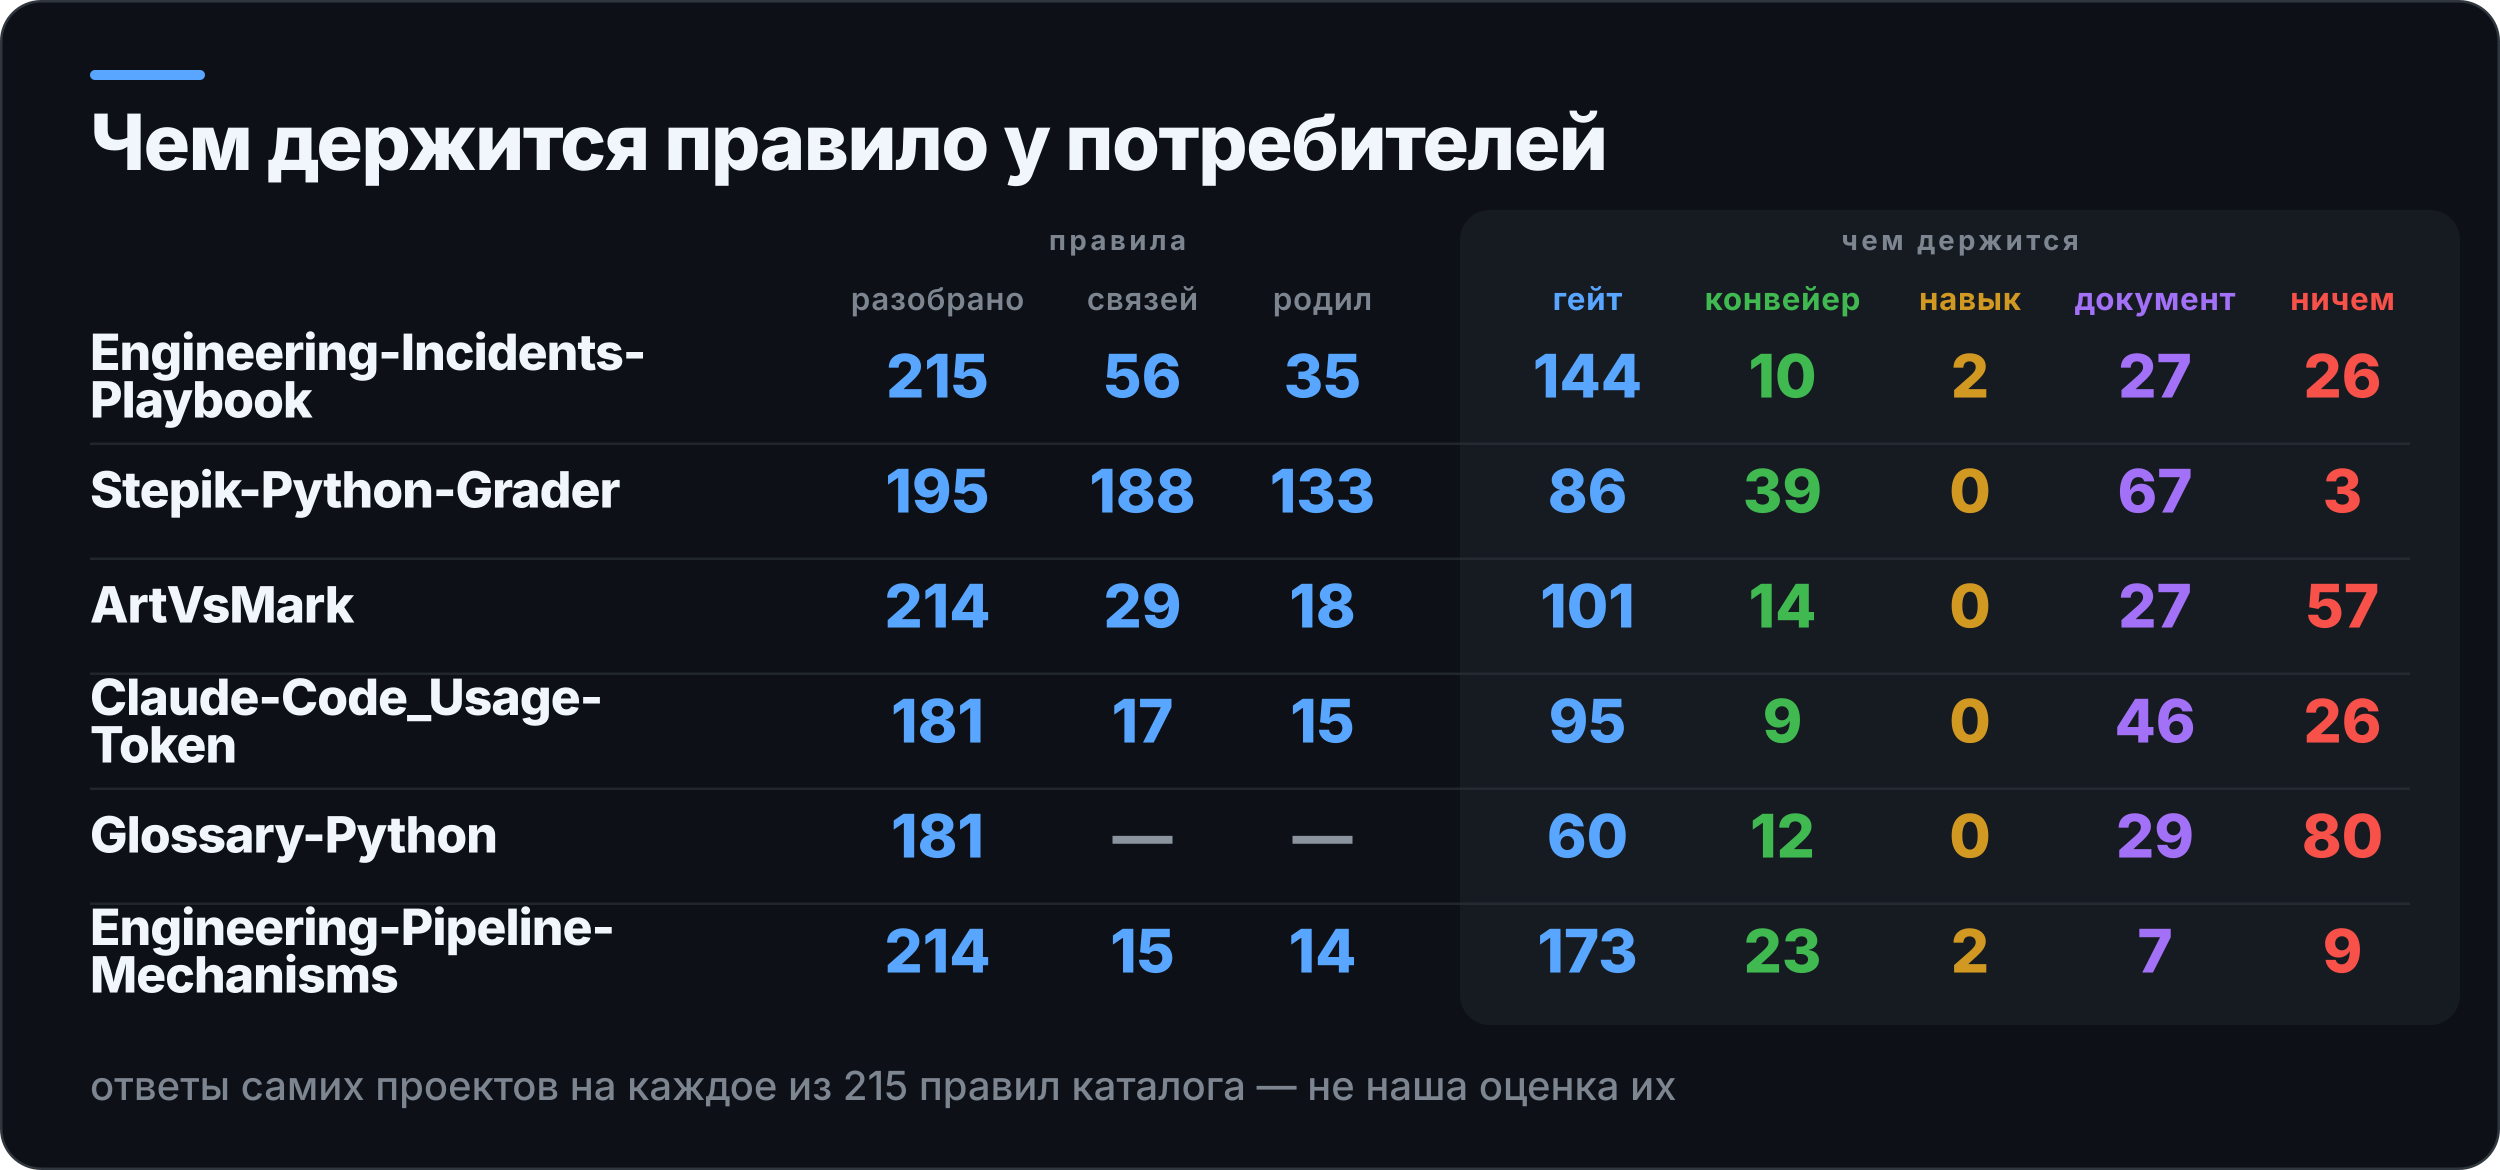
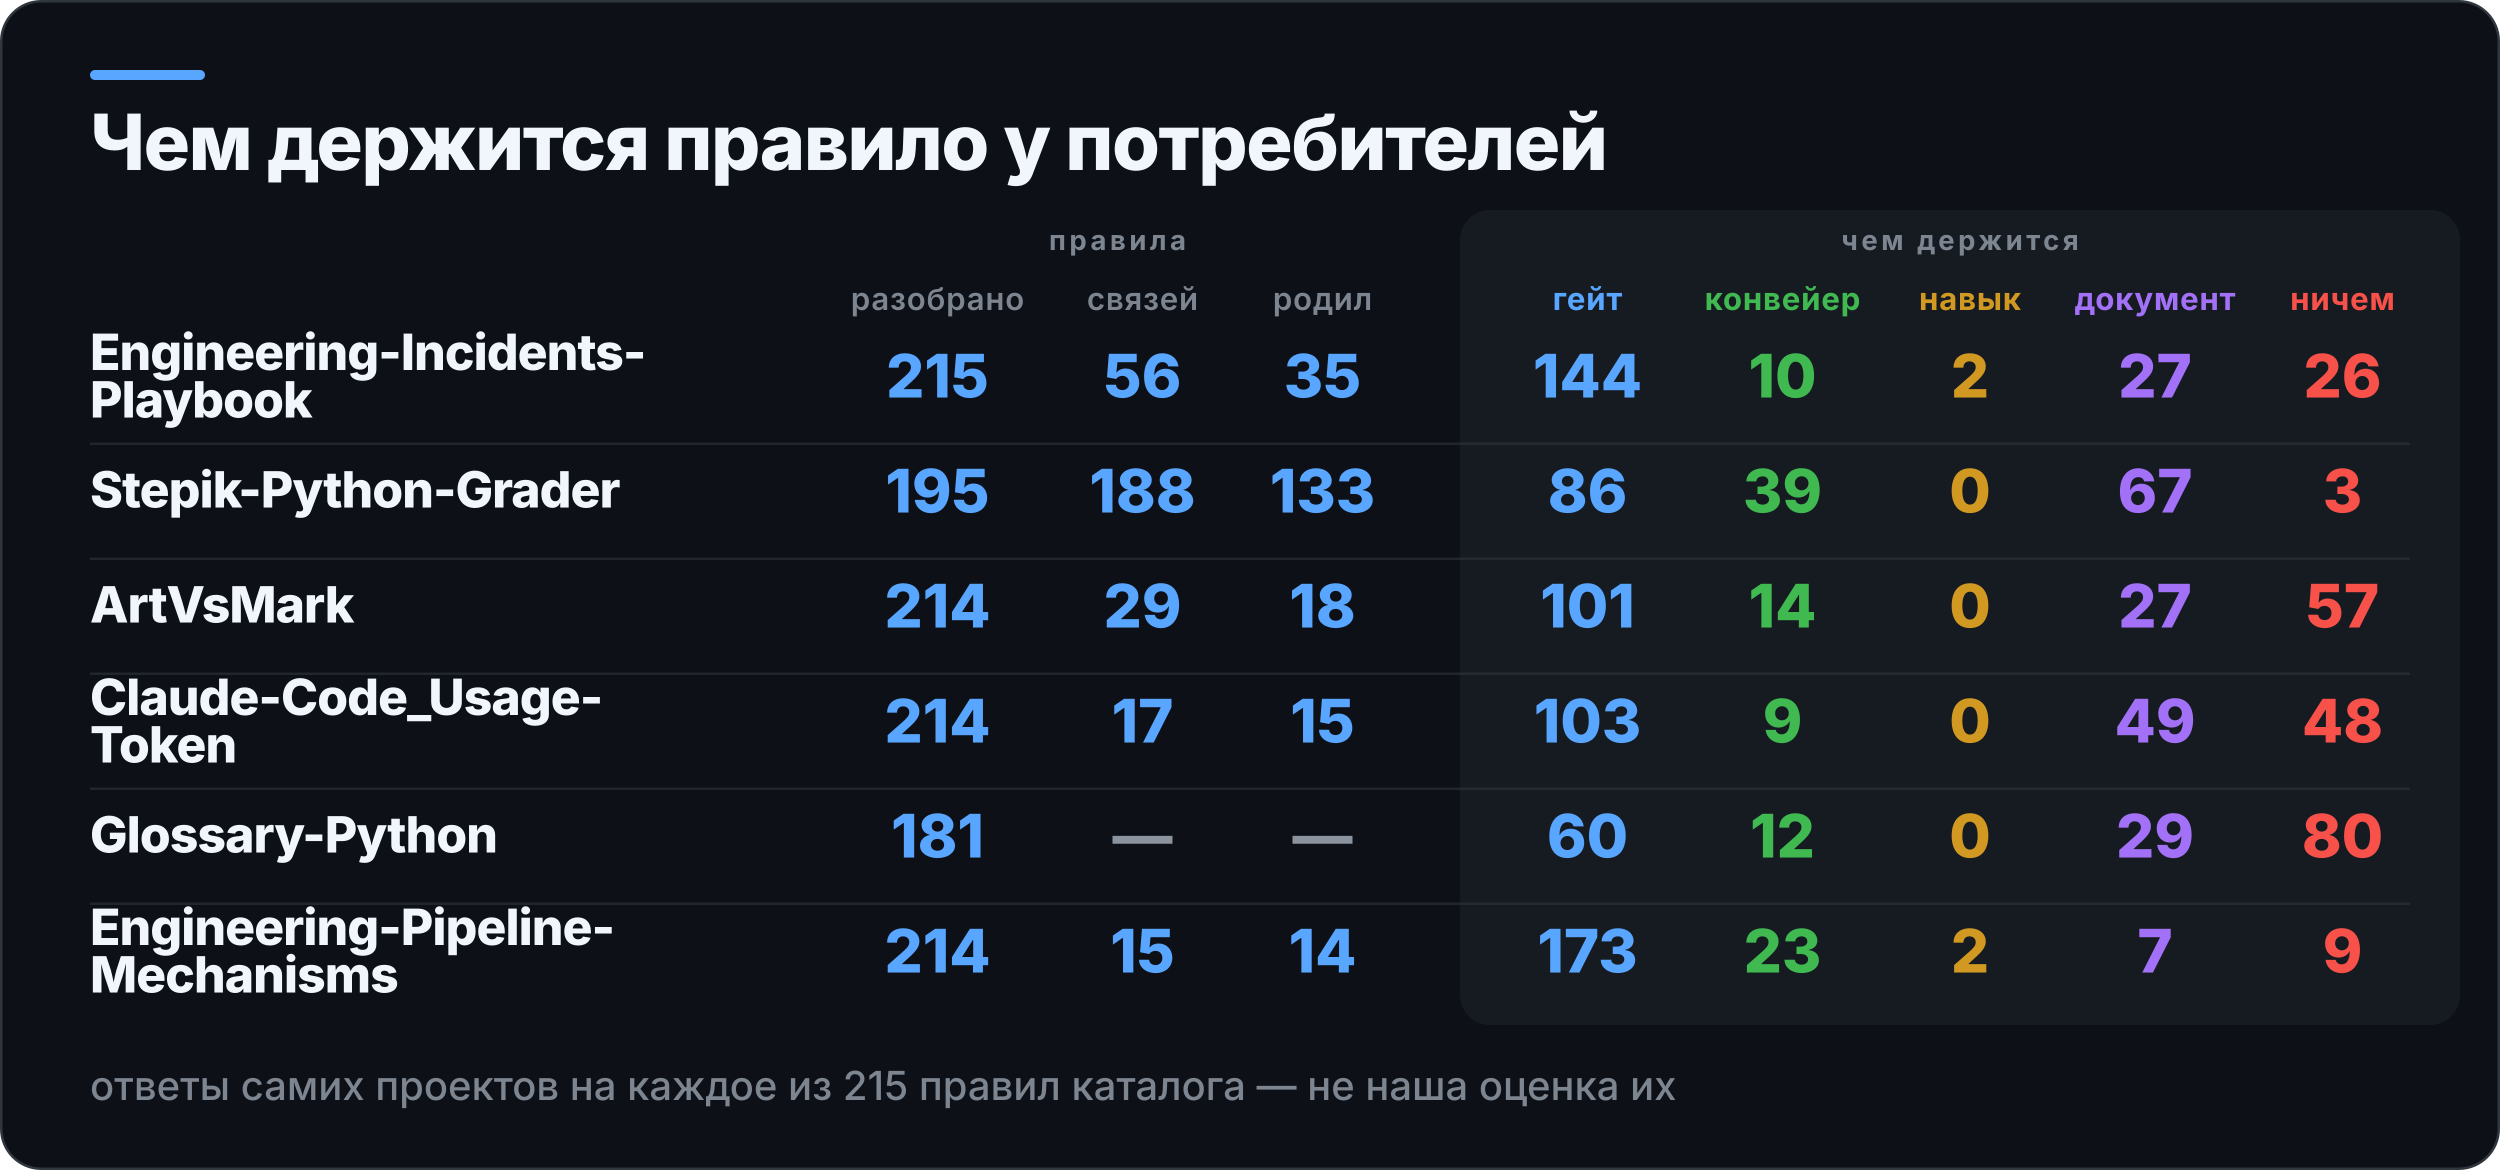
<svg xmlns="http://www.w3.org/2000/svg" width="1000" height="468" viewBox="0 0 1000 468" role="img" aria-label="Чем держится правило у потребителей">
  <rect x="0.5" y="0.5" width="999" height="467" rx="16" fill="#0D1117" stroke="#30363D" />
  <rect x="36" y="28" width="46" height="4" rx="2" fill="#58A6FF" />
  <rect x="584" y="84" width="400" height="326" rx="12" fill="#161B22" />
  <text x="36" y="68" fill="#F0F6FC" font-family="Inter,Segoe UI,Helvetica,Arial,sans-serif" font-size="31" font-weight="800" letter-spacing="-0.6">Чем держится правило у потребителей</text>
  <text x="447" y="100" fill="#7D8590" font-family="Inter,Segoe UI,Helvetica,Arial,sans-serif" font-size="11" font-weight="700" letter-spacing="1.4" text-anchor="middle">правила</text>
  <text x="784" y="100" fill="#7D8590" font-family="Inter,Segoe UI,Helvetica,Arial,sans-serif" font-size="11" font-weight="700" letter-spacing="1.4" text-anchor="middle">чем держится</text>
  <text x="375" y="124" fill="#7D8590" font-family="Inter,Segoe UI,Helvetica,Arial,sans-serif" font-size="12.5" font-weight="600" letter-spacing="0.3" text-anchor="middle">разобрано</text>
  <text x="457" y="124" fill="#7D8590" font-family="Inter,Segoe UI,Helvetica,Arial,sans-serif" font-size="12.5" font-weight="600" letter-spacing="0.3" text-anchor="middle">связей</text>
  <text x="529" y="124" fill="#7D8590" font-family="Inter,Segoe UI,Helvetica,Arial,sans-serif" font-size="12.5" font-weight="600" letter-spacing="0.3" text-anchor="middle">родил</text>
  <text x="635" y="124" fill="#58A6FF" font-family="Inter,Segoe UI,Helvetica,Arial,sans-serif" font-size="12.5" font-weight="700" letter-spacing="0.3" text-anchor="middle">гейт</text>
  <text x="713" y="124" fill="#3FB950" font-family="Inter,Segoe UI,Helvetica,Arial,sans-serif" font-size="12.5" font-weight="700" letter-spacing="0.3" text-anchor="middle">конвейер</text>
  <text x="788" y="124" fill="#D29922" font-family="Inter,Segoe UI,Helvetica,Arial,sans-serif" font-size="12.5" font-weight="700" letter-spacing="0.3" text-anchor="middle">навык</text>
  <text x="862" y="124" fill="#A371F7" font-family="Inter,Segoe UI,Helvetica,Arial,sans-serif" font-size="12.5" font-weight="700" letter-spacing="0.3" text-anchor="middle">документ</text>
  <text x="937" y="124" fill="#F85149" font-family="Inter,Segoe UI,Helvetica,Arial,sans-serif" font-size="12.5" font-weight="700" letter-spacing="0.3" text-anchor="middle">ничем</text>
  <text x="36" y="148" fill="#F0F6FC" font-family="Inter,Segoe UI,Helvetica,Arial,sans-serif" font-size="20" font-weight="800" letter-spacing="-0.4">Engineering-Incidents-</text>
  <text x="36" y="167" fill="#F0F6FC" font-family="Inter,Segoe UI,Helvetica,Arial,sans-serif" font-size="20" font-weight="800" letter-spacing="-0.4">Playbook</text>
  <text x="375" y="159" fill="#58A6FF" font-family="Inter,Segoe UI,Helvetica,Arial,sans-serif" font-size="24" font-weight="800" text-anchor="middle">215</text>
  <text x="457" y="159" fill="#58A6FF" font-family="Inter,Segoe UI,Helvetica,Arial,sans-serif" font-size="24" font-weight="800" text-anchor="middle">56</text>
  <text x="529" y="159" fill="#58A6FF" font-family="Inter,Segoe UI,Helvetica,Arial,sans-serif" font-size="24" font-weight="800" text-anchor="middle">35</text>
  <text x="635" y="159" fill="#58A6FF" font-family="Inter,Segoe UI,Helvetica,Arial,sans-serif" font-size="24" font-weight="800" text-anchor="middle">144</text>
  <text x="713" y="159" fill="#3FB950" font-family="Inter,Segoe UI,Helvetica,Arial,sans-serif" font-size="24" font-weight="800" text-anchor="middle">10</text>
  <text x="788" y="159" fill="#D29922" font-family="Inter,Segoe UI,Helvetica,Arial,sans-serif" font-size="24" font-weight="800" text-anchor="middle">2</text>
  <text x="862" y="159" fill="#A371F7" font-family="Inter,Segoe UI,Helvetica,Arial,sans-serif" font-size="24" font-weight="800" text-anchor="middle">27</text>
  <text x="937" y="159" fill="#F85149" font-family="Inter,Segoe UI,Helvetica,Arial,sans-serif" font-size="24" font-weight="800" text-anchor="middle">26</text>
  <rect x="36" y="177" width="928" height="1" fill="#30363D" opacity="0.55" />
  <text x="36" y="203" fill="#F0F6FC" font-family="Inter,Segoe UI,Helvetica,Arial,sans-serif" font-size="20" font-weight="800" letter-spacing="-0.4">Stepik-Python-Grader</text>
  <text x="375" y="205" fill="#58A6FF" font-family="Inter,Segoe UI,Helvetica,Arial,sans-serif" font-size="24" font-weight="800" text-anchor="middle">195</text>
  <text x="457" y="205" fill="#58A6FF" font-family="Inter,Segoe UI,Helvetica,Arial,sans-serif" font-size="24" font-weight="800" text-anchor="middle">188</text>
  <text x="529" y="205" fill="#58A6FF" font-family="Inter,Segoe UI,Helvetica,Arial,sans-serif" font-size="24" font-weight="800" text-anchor="middle">133</text>
  <text x="635" y="205" fill="#58A6FF" font-family="Inter,Segoe UI,Helvetica,Arial,sans-serif" font-size="24" font-weight="800" text-anchor="middle">86</text>
  <text x="713" y="205" fill="#3FB950" font-family="Inter,Segoe UI,Helvetica,Arial,sans-serif" font-size="24" font-weight="800" text-anchor="middle">39</text>
  <text x="788" y="205" fill="#D29922" font-family="Inter,Segoe UI,Helvetica,Arial,sans-serif" font-size="24" font-weight="800" text-anchor="middle">0</text>
  <text x="862" y="205" fill="#A371F7" font-family="Inter,Segoe UI,Helvetica,Arial,sans-serif" font-size="24" font-weight="800" text-anchor="middle">67</text>
  <text x="937" y="205" fill="#F85149" font-family="Inter,Segoe UI,Helvetica,Arial,sans-serif" font-size="24" font-weight="800" text-anchor="middle">3</text>
  <rect x="36" y="223" width="928" height="1" fill="#30363D" opacity="0.55" />
  <text x="36" y="249" fill="#F0F6FC" font-family="Inter,Segoe UI,Helvetica,Arial,sans-serif" font-size="20" font-weight="800" letter-spacing="-0.4">ArtVsMark</text>
  <text x="375" y="251" fill="#58A6FF" font-family="Inter,Segoe UI,Helvetica,Arial,sans-serif" font-size="24" font-weight="800" text-anchor="middle">214</text>
  <text x="457" y="251" fill="#58A6FF" font-family="Inter,Segoe UI,Helvetica,Arial,sans-serif" font-size="24" font-weight="800" text-anchor="middle">29</text>
  <text x="529" y="251" fill="#58A6FF" font-family="Inter,Segoe UI,Helvetica,Arial,sans-serif" font-size="24" font-weight="800" text-anchor="middle">18</text>
  <text x="635" y="251" fill="#58A6FF" font-family="Inter,Segoe UI,Helvetica,Arial,sans-serif" font-size="24" font-weight="800" text-anchor="middle">101</text>
  <text x="713" y="251" fill="#3FB950" font-family="Inter,Segoe UI,Helvetica,Arial,sans-serif" font-size="24" font-weight="800" text-anchor="middle">14</text>
  <text x="788" y="251" fill="#D29922" font-family="Inter,Segoe UI,Helvetica,Arial,sans-serif" font-size="24" font-weight="800" text-anchor="middle">0</text>
  <text x="862" y="251" fill="#A371F7" font-family="Inter,Segoe UI,Helvetica,Arial,sans-serif" font-size="24" font-weight="800" text-anchor="middle">27</text>
  <text x="937" y="251" fill="#F85149" font-family="Inter,Segoe UI,Helvetica,Arial,sans-serif" font-size="24" font-weight="800" text-anchor="middle">57</text>
  <rect x="36" y="269" width="928" height="1" fill="#30363D" opacity="0.55" />
  <text x="36" y="286" fill="#F0F6FC" font-family="Inter,Segoe UI,Helvetica,Arial,sans-serif" font-size="20" font-weight="800" letter-spacing="-0.4">Claude-Code_Usage-</text>
  <text x="36" y="305" fill="#F0F6FC" font-family="Inter,Segoe UI,Helvetica,Arial,sans-serif" font-size="20" font-weight="800" letter-spacing="-0.4">Token</text>
-   <text x="375" y="297" fill="#58A6FF" font-family="Inter,Segoe UI,Helvetica,Arial,sans-serif" font-size="24" font-weight="800" text-anchor="middle">181</text>
+   <text x="375" y="297" fill="#58A6FF" font-family="Inter,Segoe UI,Helvetica,Arial,sans-serif" font-size="24" font-weight="800" text-anchor="middle">214</text>
  <text x="457" y="297" fill="#58A6FF" font-family="Inter,Segoe UI,Helvetica,Arial,sans-serif" font-size="24" font-weight="800" text-anchor="middle">17</text>
  <text x="529" y="297" fill="#58A6FF" font-family="Inter,Segoe UI,Helvetica,Arial,sans-serif" font-size="24" font-weight="800" text-anchor="middle">15</text>
-   <text x="635" y="297" fill="#58A6FF" font-family="Inter,Segoe UI,Helvetica,Arial,sans-serif" font-size="24" font-weight="800" text-anchor="middle">95</text>
+   <text x="635" y="297" fill="#58A6FF" font-family="Inter,Segoe UI,Helvetica,Arial,sans-serif" font-size="24" font-weight="800" text-anchor="middle">103</text>
  <text x="713" y="297" fill="#3FB950" font-family="Inter,Segoe UI,Helvetica,Arial,sans-serif" font-size="24" font-weight="800" text-anchor="middle">9</text>
  <text x="788" y="297" fill="#D29922" font-family="Inter,Segoe UI,Helvetica,Arial,sans-serif" font-size="24" font-weight="800" text-anchor="middle">0</text>
-   <text x="862" y="297" fill="#A371F7" font-family="Inter,Segoe UI,Helvetica,Arial,sans-serif" font-size="24" font-weight="800" text-anchor="middle">46</text>
-   <text x="937" y="297" fill="#F85149" font-family="Inter,Segoe UI,Helvetica,Arial,sans-serif" font-size="24" font-weight="800" text-anchor="middle">26</text>
+   <text x="862" y="297" fill="#A371F7" font-family="Inter,Segoe UI,Helvetica,Arial,sans-serif" font-size="24" font-weight="800" text-anchor="middle">49</text>
+   <text x="937" y="297" fill="#F85149" font-family="Inter,Segoe UI,Helvetica,Arial,sans-serif" font-size="24" font-weight="800" text-anchor="middle">48</text>
  <rect x="36" y="315" width="928" height="1" fill="#30363D" opacity="0.55" />
  <text x="36" y="341" fill="#F0F6FC" font-family="Inter,Segoe UI,Helvetica,Arial,sans-serif" font-size="20" font-weight="800" letter-spacing="-0.4">Glossary-Python</text>
  <text x="375" y="343" fill="#58A6FF" font-family="Inter,Segoe UI,Helvetica,Arial,sans-serif" font-size="24" font-weight="800" text-anchor="middle">181</text>
  <text x="457" y="343" fill="#8B949E" font-family="Inter,Segoe UI,Helvetica,Arial,sans-serif" font-size="24" font-weight="800" text-anchor="middle">—</text>
  <text x="529" y="343" fill="#8B949E" font-family="Inter,Segoe UI,Helvetica,Arial,sans-serif" font-size="24" font-weight="800" text-anchor="middle">—</text>
  <text x="635" y="343" fill="#58A6FF" font-family="Inter,Segoe UI,Helvetica,Arial,sans-serif" font-size="24" font-weight="800" text-anchor="middle">60</text>
  <text x="713" y="343" fill="#3FB950" font-family="Inter,Segoe UI,Helvetica,Arial,sans-serif" font-size="24" font-weight="800" text-anchor="middle">12</text>
  <text x="788" y="343" fill="#D29922" font-family="Inter,Segoe UI,Helvetica,Arial,sans-serif" font-size="24" font-weight="800" text-anchor="middle">0</text>
  <text x="862" y="343" fill="#A371F7" font-family="Inter,Segoe UI,Helvetica,Arial,sans-serif" font-size="24" font-weight="800" text-anchor="middle">29</text>
  <text x="937" y="343" fill="#F85149" font-family="Inter,Segoe UI,Helvetica,Arial,sans-serif" font-size="24" font-weight="800" text-anchor="middle">80</text>
  <rect x="36" y="361" width="928" height="1" fill="#30363D" opacity="0.55" />
  <text x="36" y="378" fill="#F0F6FC" font-family="Inter,Segoe UI,Helvetica,Arial,sans-serif" font-size="20" font-weight="800" letter-spacing="-0.4">Engineering-Pipeline-</text>
  <text x="36" y="397" fill="#F0F6FC" font-family="Inter,Segoe UI,Helvetica,Arial,sans-serif" font-size="20" font-weight="800" letter-spacing="-0.4">Mechanisms</text>
  <text x="375" y="389" fill="#58A6FF" font-family="Inter,Segoe UI,Helvetica,Arial,sans-serif" font-size="24" font-weight="800" text-anchor="middle">214</text>
  <text x="457" y="389" fill="#58A6FF" font-family="Inter,Segoe UI,Helvetica,Arial,sans-serif" font-size="24" font-weight="800" text-anchor="middle">15</text>
  <text x="529" y="389" fill="#58A6FF" font-family="Inter,Segoe UI,Helvetica,Arial,sans-serif" font-size="24" font-weight="800" text-anchor="middle">14</text>
  <text x="635" y="389" fill="#58A6FF" font-family="Inter,Segoe UI,Helvetica,Arial,sans-serif" font-size="24" font-weight="800" text-anchor="middle">173</text>
  <text x="713" y="389" fill="#3FB950" font-family="Inter,Segoe UI,Helvetica,Arial,sans-serif" font-size="24" font-weight="800" text-anchor="middle">23</text>
  <text x="788" y="389" fill="#D29922" font-family="Inter,Segoe UI,Helvetica,Arial,sans-serif" font-size="24" font-weight="800" text-anchor="middle">2</text>
  <text x="862" y="389" fill="#A371F7" font-family="Inter,Segoe UI,Helvetica,Arial,sans-serif" font-size="24" font-weight="800" text-anchor="middle">7</text>
  <text x="937" y="389" fill="#F85149" font-family="Inter,Segoe UI,Helvetica,Arial,sans-serif" font-size="24" font-weight="800" text-anchor="middle">9</text>
  <text x="36" y="440" fill="#7D8590" font-family="Inter,Segoe UI,Helvetica,Arial,sans-serif" font-size="16" font-weight="500">ответы самих проектов на каждое из 215 правил каталога — не наша оценка их</text>
</svg>
